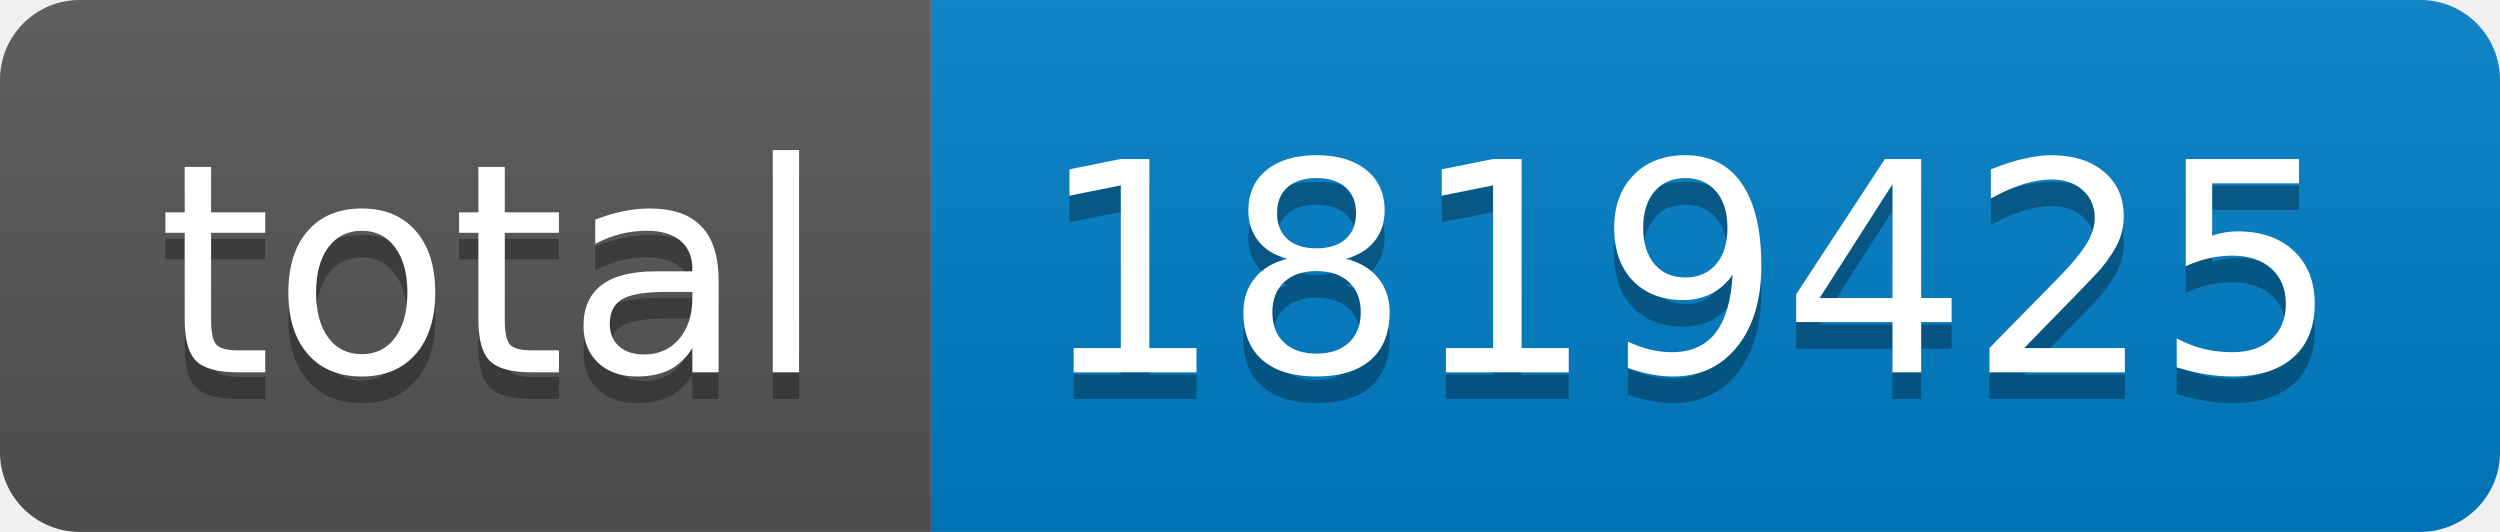
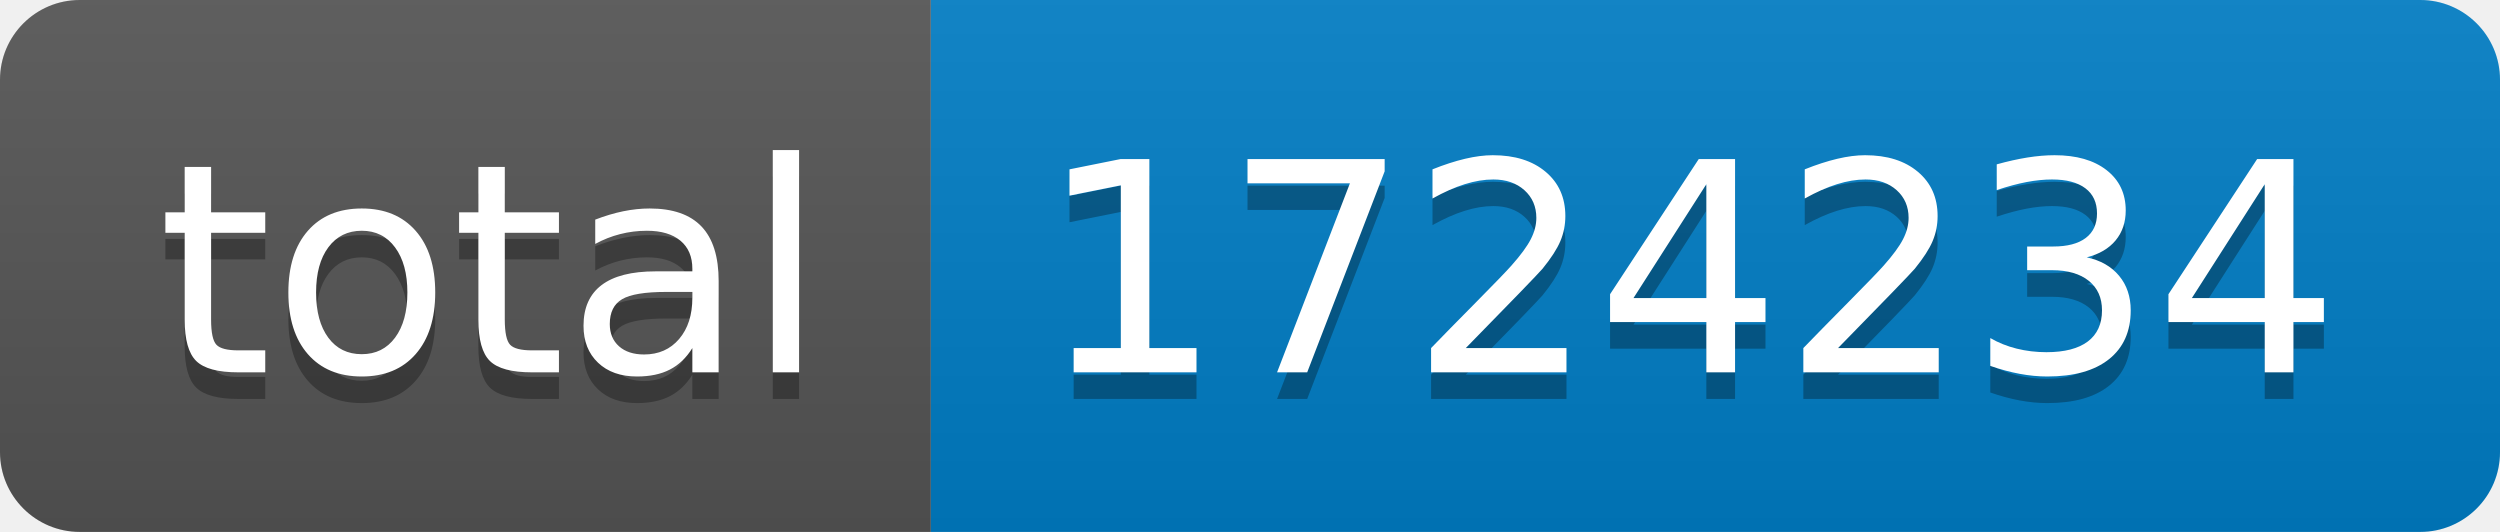
- <svg xmlns="http://www.w3.org/2000/svg" width="94" height="20" role="img" aria-label="total: 1819425">
+ <svg xmlns="http://www.w3.org/2000/svg" width="94" height="20" role="img" aria-label="total: 1724234">
  <linearGradient id="s" x2="0" y2="100%">
    <stop offset="0" stop-color="#bbb" stop-opacity=".1" />
    <stop offset="1" stop-opacity=".1" />
  </linearGradient>
  <clipPath id="r">
    <rect width="94" height="20" rx="3" fill="#fff" />
  </clipPath>
  <g clip-path="url(#r)">
    <rect width="35" height="20" fill="#555" />
    <rect x="35" width="59" height="20" fill="#007ec6" />
    <rect width="94" height="20" fill="url(#s)" />
  </g>
  <g fill="#fff" text-anchor="middle" font-family="Verdana,Geneva,DejaVu Sans,sans-serif" text-rendering="geometricPrecision" font-size="110">
    <text aria-hidden="true" x="185" y="150" fill="#010101" fill-opacity=".3" transform="scale(.1)" textLength="250">total</text>
    <text x="185" y="140" transform="scale(.1)" fill="#fff" textLength="250">total</text>
-     <text aria-hidden="true" x="635" y="150" fill="#010101" fill-opacity=".3" transform="scale(.1)" textLength="490">1819425</text>
-     <text x="635" y="140" transform="scale(.1)" fill="#fff" textLength="490">1819425</text>
+     <text aria-hidden="true" x="635" y="150" fill="#010101" fill-opacity=".3" transform="scale(.1)" textLength="490">1724234</text>
+     <text x="635" y="140" transform="scale(.1)" fill="#fff" textLength="490">1724234</text>
  </g>
</svg>
